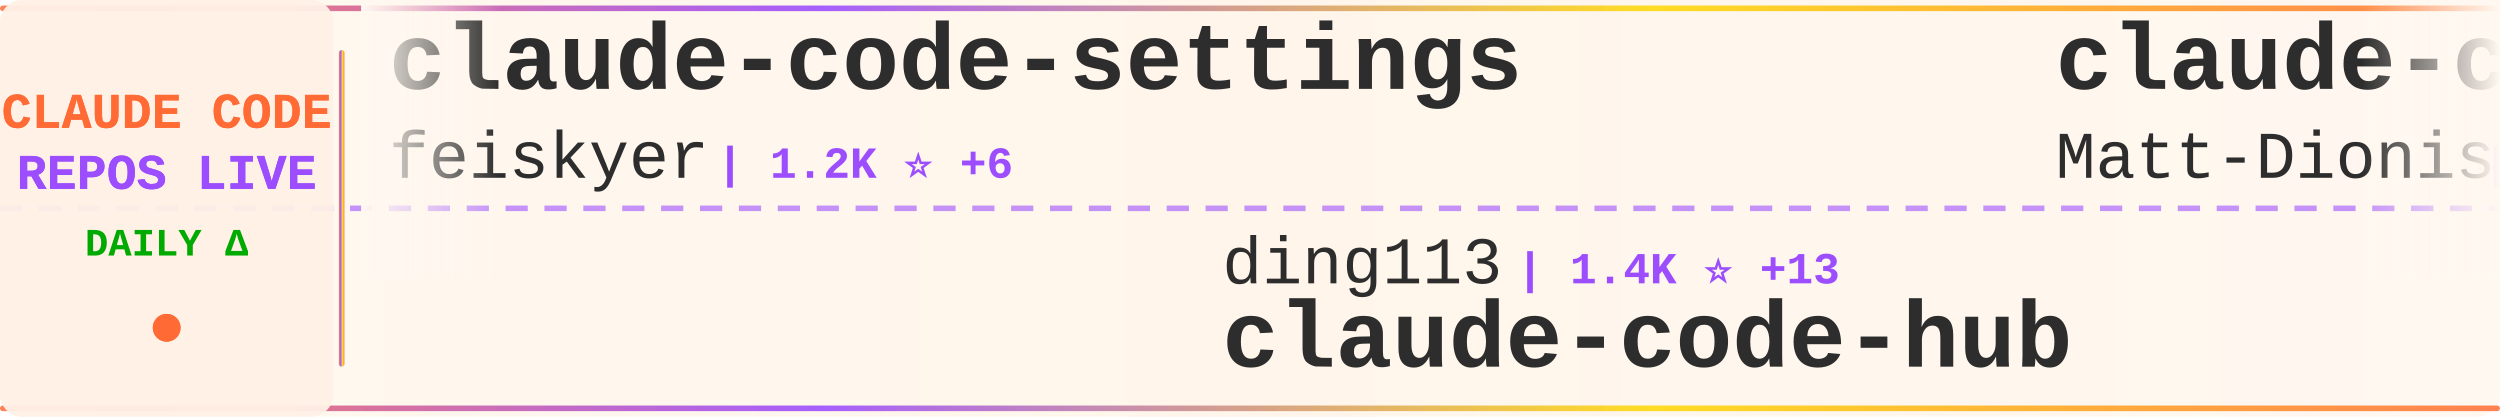
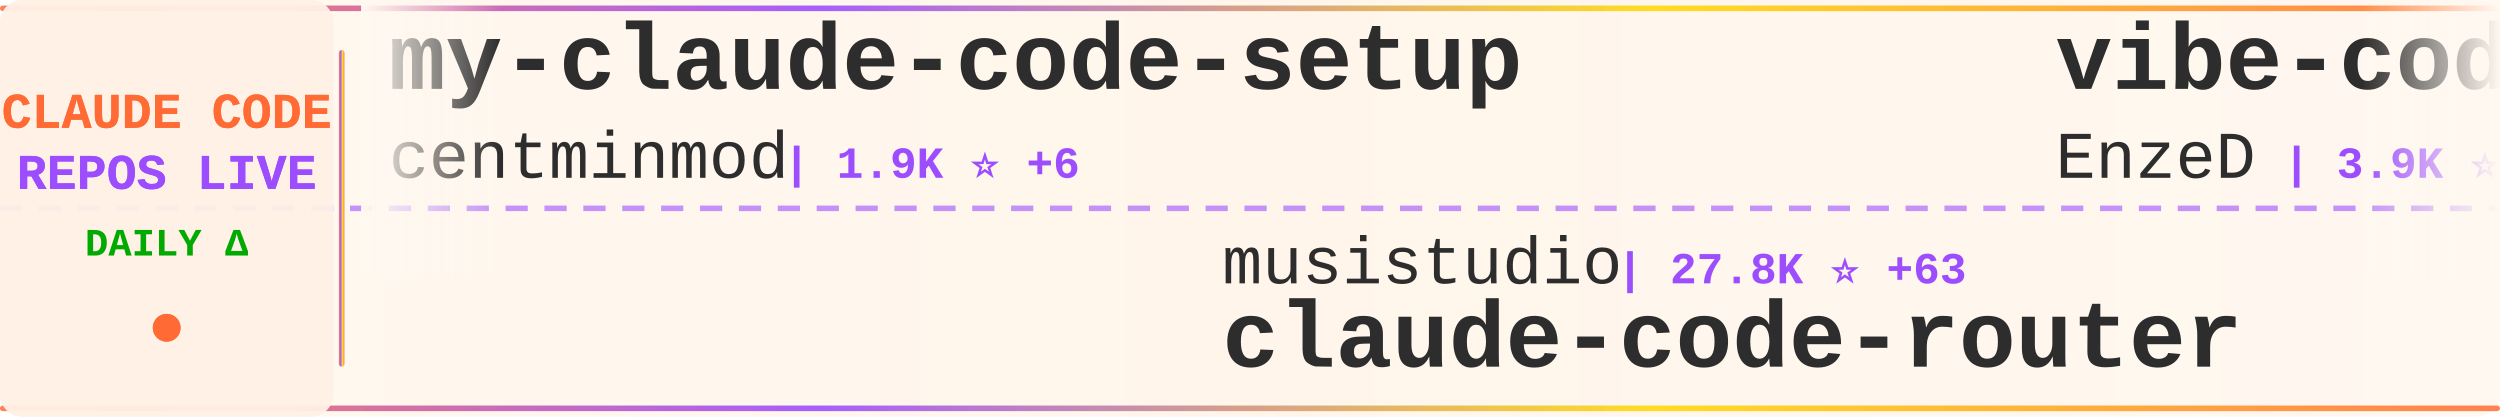
<svg xmlns="http://www.w3.org/2000/svg" width="900" height="150">
  <defs>
    <linearGradient id="tickerBg" x1="0%" y1="0%" x2="100%" y2="0%">
      <stop offset="0%" style="stop-color:#fff8f0;stop-opacity:0.98" />
      <stop offset="50%" style="stop-color:#fff5eb;stop-opacity:1" />
      <stop offset="100%" style="stop-color:#fff8f0;stop-opacity:0.98" />
    </linearGradient>
    <linearGradient id="borderGrad" x1="0%" y1="0%" x2="100%" y2="0%">
      <stop offset="0%" style="stop-color:#FF6B35;stop-opacity:0.85">
        <animate attributeName="stop-opacity" values="0.85;1;0.85" dur="2s" repeatCount="indefinite" />
      </stop>
      <stop offset="33%" style="stop-color:#9C4EFF;stop-opacity:0.9">
        <animate attributeName="stop-opacity" values="0.9;1;0.9" dur="2.2s" repeatCount="indefinite" />
      </stop>
      <stop offset="66%" style="stop-color:#FFD700;stop-opacity:0.85">
        <animate attributeName="stop-opacity" values="0.85;1;0.85" dur="1.8s" repeatCount="indefinite" />
      </stop>
      <stop offset="100%" style="stop-color:#FF6B35;stop-opacity:0.85">
        <animate attributeName="stop-opacity" values="0.85;1;0.85" dur="2s" repeatCount="indefinite" />
      </stop>
    </linearGradient>
    <filter id="textGlow">
      <feGaussianBlur stdDeviation="0.15" result="coloredBlur" />
      <feMerge>
        <feMergeNode in="coloredBlur" />
        <feMergeNode in="SourceGraphic" />
      </feMerge>
    </filter>
    <filter id="metricGlow">
      <feGaussianBlur stdDeviation="0.2" result="coloredBlur" />
      <feMerge>
        <feMergeNode in="coloredBlur" />
        <feMergeNode in="SourceGraphic" />
      </feMerge>
    </filter>
    <linearGradient id="leftFade" x1="0%" y1="0%" x2="100%" y2="0%">
      <stop offset="0%" style="stop-color:#fff8f0;stop-opacity:1" />
      <stop offset="100%" style="stop-color:#fff8f0;stop-opacity:0" />
    </linearGradient>
    <linearGradient id="rightFade" x1="0%" y1="0%" x2="100%" y2="0%">
      <stop offset="0%" style="stop-color:#fff8f0;stop-opacity:0" />
      <stop offset="100%" style="stop-color:#fff8f0;stop-opacity:1" />
    </linearGradient>
  </defs>
  <rect width="900" height="150" fill="url(#tickerBg)" rx="8" />
  <rect x="0" y="2" width="900" height="2" fill="url(#borderGrad)" rx="1" />
  <rect x="0" y="146" width="900" height="2" fill="url(#borderGrad)" rx="1" />
  <line x1="0" y1="75" x2="900" y2="75" stroke="#9C4EFF" stroke-width="2" stroke-dasharray="8 6" opacity="0.6" />
  <rect x="0" y="0" width="120" height="150" fill="#fff0e6" opacity="0.95" rx="8" />
  <text x="60" y="46" font-family="'Courier New', monospace" font-size="18" font-weight="bold" fill="#FF6B35" text-anchor="middle" filter="url(#textGlow)">
    CLAUDE CODE
  </text>
  <text x="60" y="68" font-family="'Courier New', monospace" font-size="18" font-weight="bold" fill="#9C4EFF" text-anchor="middle" filter="url(#textGlow)">
    REPOS LIVE
  </text>
  <text x="60" y="92" font-family="'Courier New', monospace" font-size="14" font-weight="bold" fill="#00aa00" text-anchor="middle">
    DAILY Δ
  </text>
  <circle cx="60" cy="118" r="5" fill="#FF6B35" filter="url(#metricGlow)">
    <animate attributeName="r" values="4;6;4" dur="1.5s" repeatCount="indefinite" />
    <animate attributeName="opacity" values="0.6;1;0.6" dur="1.5s" repeatCount="indefinite" />
  </circle>
  <rect x="122" y="18" width="2" height="114" fill="url(#borderGrad)" rx="1" />
  <clipPath id="tickerClip">
    <rect x="130" y="0" width="770" height="150" />
  </clipPath>
  <g clip-path="url(#tickerClip)">
    <g id="tickerItems">
      <animateTransform attributeName="transform" attributeType="XML" type="translate" from="0 0" to="-3000 0" dur="54s" repeatCount="indefinite" />
      <g transform="translate(0, 0)">
-         <text x="140" y="32" font-family="'Courier New', monospace" font-size="34" font-weight="bold" fill="#2d2d2d">claude-code-settings</text>
-         <text x="140" y="64" font-family="'Courier New', monospace" font-size="24" font-weight="normal" fill="#2d2d2d" opacity="1.0">feiskyer</text>
-         <text x="258" y="64" font-family="'Courier New', monospace" font-size="16" font-weight="bold" fill="#9C4EFF"> | 1.2K ⭐ +6</text>
+         <text x="140" y="32" font-family="'Courier New', monospace" font-size="34" font-weight="bold" fill="#2d2d2d">my-claude-code-setup</text>
+         <text x="140" y="64" font-family="'Courier New', monospace" font-size="24" font-weight="normal" fill="#2d2d2d" opacity="1.0">centminmod</text>
+         <text x="282" y="64" font-family="'Courier New', monospace" font-size="16" font-weight="bold" fill="#9C4EFF"> | 1.9K ⭐ +6</text>
      </g>
      <g transform="translate(300, 0)">
-         <text x="140" y="102" font-family="'Courier New', monospace" font-size="24" font-weight="normal" fill="#2d2d2d" opacity="1.0">ding113</text>
-         <text x="246" y="102" font-family="'Courier New', monospace" font-size="16" font-weight="bold" fill="#9C4EFF"> | 1.4K ⭐ +13</text>
-         <text x="140" y="132" font-family="'Courier New', monospace" font-size="34" font-weight="bold" fill="#2d2d2d">claude-code-hub</text>
+         <text x="140" y="102" font-family="'Courier New', monospace" font-size="24" font-weight="normal" fill="#2d2d2d" opacity="1.0">musistudio</text>
+         <text x="282" y="102" font-family="'Courier New', monospace" font-size="16" font-weight="bold" fill="#9C4EFF"> | 27.8K ⭐ +63</text>
+         <text x="140" y="132" font-family="'Courier New', monospace" font-size="34" font-weight="bold" fill="#2d2d2d">claude-code-router</text>
      </g>
      <g transform="translate(600, 0)">
-         <text x="140" y="32" font-family="'Courier New', monospace" font-size="34" font-weight="bold" fill="#2d2d2d">claude-code-configs</text>
-         <text x="140" y="64" font-family="'Courier New', monospace" font-size="24" font-weight="normal" fill="#2d2d2d" opacity="1.0">Matt-Dionis</text>
-         <text x="294" y="64" font-family="'Courier New', monospace" font-size="16" font-weight="bold" fill="#9C4EFF"> | 615 ⭐</text>
+         <text x="140" y="32" font-family="'Courier New', monospace" font-size="34" font-weight="bold" fill="#2d2d2d">vibe-coding</text>
+         <text x="140" y="64" font-family="'Courier New', monospace" font-size="24" font-weight="normal" fill="#2d2d2d" opacity="1.0">EnzeD</text>
+         <text x="222" y="64" font-family="'Courier New', monospace" font-size="16" font-weight="bold" fill="#9C4EFF"> | 3.9K ⭐ +7</text>
      </g>
      <g transform="translate(900, 0)">
-         <text x="140" y="102" font-family="'Courier New', monospace" font-size="24" font-weight="normal" fill="#2d2d2d" opacity="1.0">superdesigndev</text>
-         <text x="330" y="102" font-family="'Courier New', monospace" font-size="16" font-weight="bold" fill="#9C4EFF"> | 6.0K ⭐ +4</text>
-         <text x="140" y="132" font-family="'Courier New', monospace" font-size="34" font-weight="bold" fill="#2d2d2d">superdesign</text>
+         <text x="140" y="102" font-family="'Courier New', monospace" font-size="24" font-weight="normal" fill="#2d2d2d" opacity="1.0">JessyTsui</text>
+         <text x="270" y="102" font-family="'Courier New', monospace" font-size="16" font-weight="bold" fill="#9C4EFF"> | 1.0K ⭐ +2</text>
+         <text x="140" y="132" font-family="'Courier New', monospace" font-size="34" font-weight="bold" fill="#2d2d2d">Claude-Code-Remote</text>
      </g>
      <g transform="translate(1200, 0)">
-         <text x="140" y="32" font-family="'Courier New', monospace" font-size="34" font-weight="bold" fill="#2d2d2d">Claude-Code-Remote</text>
-         <text x="140" y="64" font-family="'Courier New', monospace" font-size="24" font-weight="normal" fill="#2d2d2d" opacity="1.0">JessyTsui</text>
-         <text x="270" y="64" font-family="'Courier New', monospace" font-size="16" font-weight="bold" fill="#9C4EFF"> | 1.0K ⭐ +5</text>
+         <text x="140" y="32" font-family="'Courier New', monospace" font-size="34" font-weight="bold" fill="#2d2d2d">edmunds-claude-code</text>
+         <text x="140" y="64" font-family="'Courier New', monospace" font-size="24" font-weight="normal" fill="#2d2d2d" opacity="1.0">edmund-io</text>
+         <text x="270" y="64" font-family="'Courier New', monospace" font-size="16" font-weight="bold" fill="#9C4EFF"> | 1.2K ⭐ +4</text>
      </g>
      <g transform="translate(1500, 0)">
-         <text x="140" y="102" font-family="'Courier New', monospace" font-size="24" font-weight="normal" fill="#2d2d2d" opacity="1.0">eyaltoledano</text>
-         <text x="306" y="102" font-family="'Courier New', monospace" font-size="16" font-weight="bold" fill="#9C4EFF"> | 25.4K ⭐ +12</text>
-         <text x="140" y="132" font-family="'Courier New', monospace" font-size="34" font-weight="bold" fill="#2d2d2d">claude-task-master</text>
+         <text x="140" y="102" font-family="'Courier New', monospace" font-size="24" font-weight="normal" fill="#2d2d2d" opacity="1.0">ykdojo</text>
+         <text x="234" y="102" font-family="'Courier New', monospace" font-size="16" font-weight="bold" fill="#9C4EFF"> | 2.8K ⭐ +57</text>
+         <text x="140" y="132" font-family="'Courier New', monospace" font-size="34" font-weight="bold" fill="#2d2d2d">claude-code-tips</text>
      </g>
      <g transform="translate(1800, 0)">
-         <text x="140" y="32" font-family="'Courier New', monospace" font-size="34" font-weight="bold" fill="#2d2d2d">happy</text>
-         <text x="140" y="64" font-family="'Courier New', monospace" font-size="24" font-weight="normal" fill="#2d2d2d" opacity="1.0">slopus</text>
-         <text x="234" y="64" font-family="'Courier New', monospace" font-size="16" font-weight="bold" fill="#9C4EFF"> | 11.9K ⭐ +131</text>
+         <text x="140" y="32" font-family="'Courier New', monospace" font-size="34" font-weight="bold" fill="#2d2d2d">claude-code-action</text>
+         <text x="140" y="64" font-family="'Courier New', monospace" font-size="24" font-weight="normal" fill="#2d2d2d" opacity="1.0">anthropics</text>
+         <text x="282" y="64" font-family="'Courier New', monospace" font-size="16" font-weight="bold" fill="#9C4EFF"> | 5.7K ⭐ +16</text>
      </g>
      <g transform="translate(2100, 0)">
-         <text x="140" y="102" font-family="'Courier New', monospace" font-size="24" font-weight="normal" fill="#2d2d2d" opacity="1.0">snarktank</text>
-         <text x="270" y="102" font-family="'Courier New', monospace" font-size="16" font-weight="bold" fill="#9C4EFF"> | 10.3K ⭐ +70</text>
-         <text x="140" y="132" font-family="'Courier New', monospace" font-size="34" font-weight="bold" fill="#2d2d2d">ralph</text>
+         <text x="140" y="102" font-family="'Courier New', monospace" font-size="24" font-weight="normal" fill="#2d2d2d" opacity="1.0">alirezarezvani</text>
+         <text x="330" y="102" font-family="'Courier New', monospace" font-size="16" font-weight="bold" fill="#9C4EFF"> | 1.8K ⭐ +19</text>
+         <text x="140" y="132" font-family="'Courier New', monospace" font-size="34" font-weight="bold" fill="#2d2d2d">claude-skills</text>
      </g>
      <g transform="translate(2400, 0)">
-         <text x="140" y="32" font-family="'Courier New', monospace" font-size="34" font-weight="bold" fill="#2d2d2d">CLIProxyAPI</text>
-         <text x="140" y="64" font-family="'Courier New', monospace" font-size="24" font-weight="normal" fill="#2d2d2d" opacity="1.0">router-for-me</text>
-         <text x="318" y="64" font-family="'Courier New', monospace" font-size="16" font-weight="bold" fill="#9C4EFF"> | 10.6K ⭐ +125</text>
+         <text x="140" y="32" font-family="'Courier New', monospace" font-size="34" font-weight="bold" fill="#2d2d2d">claude-code-viewer</text>
+         <text x="140" y="64" font-family="'Courier New', monospace" font-size="24" font-weight="normal" fill="#2d2d2d" opacity="1.0">d-kimuson</text>
+         <text x="270" y="64" font-family="'Courier New', monospace" font-size="16" font-weight="bold" fill="#9C4EFF"> | 885 ⭐ +3</text>
      </g>
      <g transform="translate(2700, 0)">
-         <text x="140" y="102" font-family="'Courier New', monospace" font-size="24" font-weight="normal" fill="#2d2d2d" opacity="1.0">anomalyco</text>
-         <text x="270" y="102" font-family="'Courier New', monospace" font-size="16" font-weight="bold" fill="#9C4EFF"> | 104.3K ⭐ +617</text>
-         <text x="140" y="132" font-family="'Courier New', monospace" font-size="34" font-weight="bold" fill="#2d2d2d">opencode</text>
+         <text x="140" y="102" font-family="'Courier New', monospace" font-size="24" font-weight="normal" fill="#2d2d2d" opacity="1.0">jarrodwatts</text>
+         <text x="294" y="102" font-family="'Courier New', monospace" font-size="16" font-weight="bold" fill="#9C4EFF"> | 934 ⭐ +3</text>
+         <text x="140" y="132" font-family="'Courier New', monospace" font-size="34" font-weight="bold" fill="#2d2d2d">claude-code-config</text>
      </g>
      <g transform="translate(3000, 0)">
-         <text x="140" y="32" font-family="'Courier New', monospace" font-size="34" font-weight="bold" fill="#2d2d2d">claude-code-settings</text>
-         <text x="140" y="64" font-family="'Courier New', monospace" font-size="24" font-weight="normal" fill="#2d2d2d" opacity="1.0">feiskyer</text>
-         <text x="258" y="64" font-family="'Courier New', monospace" font-size="16" font-weight="bold" fill="#9C4EFF"> | 1.2K ⭐ +6</text>
+         <text x="140" y="32" font-family="'Courier New', monospace" font-size="34" font-weight="bold" fill="#2d2d2d">my-claude-code-setup</text>
+         <text x="140" y="64" font-family="'Courier New', monospace" font-size="24" font-weight="normal" fill="#2d2d2d" opacity="1.0">centminmod</text>
+         <text x="282" y="64" font-family="'Courier New', monospace" font-size="16" font-weight="bold" fill="#9C4EFF"> | 1.9K ⭐ +6</text>
      </g>
      <g transform="translate(3300, 0)">
-         <text x="140" y="102" font-family="'Courier New', monospace" font-size="24" font-weight="normal" fill="#2d2d2d" opacity="1.0">ding113</text>
-         <text x="246" y="102" font-family="'Courier New', monospace" font-size="16" font-weight="bold" fill="#9C4EFF"> | 1.4K ⭐ +13</text>
-         <text x="140" y="132" font-family="'Courier New', monospace" font-size="34" font-weight="bold" fill="#2d2d2d">claude-code-hub</text>
+         <text x="140" y="102" font-family="'Courier New', monospace" font-size="24" font-weight="normal" fill="#2d2d2d" opacity="1.0">musistudio</text>
+         <text x="282" y="102" font-family="'Courier New', monospace" font-size="16" font-weight="bold" fill="#9C4EFF"> | 27.8K ⭐ +63</text>
+         <text x="140" y="132" font-family="'Courier New', monospace" font-size="34" font-weight="bold" fill="#2d2d2d">claude-code-router</text>
      </g>
      <g transform="translate(3600, 0)">
-         <text x="140" y="32" font-family="'Courier New', monospace" font-size="34" font-weight="bold" fill="#2d2d2d">claude-code-configs</text>
-         <text x="140" y="64" font-family="'Courier New', monospace" font-size="24" font-weight="normal" fill="#2d2d2d" opacity="1.0">Matt-Dionis</text>
-         <text x="294" y="64" font-family="'Courier New', monospace" font-size="16" font-weight="bold" fill="#9C4EFF"> | 615 ⭐</text>
+         <text x="140" y="32" font-family="'Courier New', monospace" font-size="34" font-weight="bold" fill="#2d2d2d">vibe-coding</text>
+         <text x="140" y="64" font-family="'Courier New', monospace" font-size="24" font-weight="normal" fill="#2d2d2d" opacity="1.0">EnzeD</text>
+         <text x="222" y="64" font-family="'Courier New', monospace" font-size="16" font-weight="bold" fill="#9C4EFF"> | 3.9K ⭐ +7</text>
      </g>
      <g transform="translate(3900, 0)">
-         <text x="140" y="102" font-family="'Courier New', monospace" font-size="24" font-weight="normal" fill="#2d2d2d" opacity="1.0">superdesigndev</text>
-         <text x="330" y="102" font-family="'Courier New', monospace" font-size="16" font-weight="bold" fill="#9C4EFF"> | 6.0K ⭐ +4</text>
-         <text x="140" y="132" font-family="'Courier New', monospace" font-size="34" font-weight="bold" fill="#2d2d2d">superdesign</text>
+         <text x="140" y="102" font-family="'Courier New', monospace" font-size="24" font-weight="normal" fill="#2d2d2d" opacity="1.0">JessyTsui</text>
+         <text x="270" y="102" font-family="'Courier New', monospace" font-size="16" font-weight="bold" fill="#9C4EFF"> | 1.0K ⭐ +2</text>
+         <text x="140" y="132" font-family="'Courier New', monospace" font-size="34" font-weight="bold" fill="#2d2d2d">Claude-Code-Remote</text>
      </g>
    </g>
  </g>
  <rect x="130" y="0" width="50" height="100" fill="url(#leftFade)" />
  <rect x="850" y="0" width="50" height="100" fill="url(#rightFade)" />
</svg>
